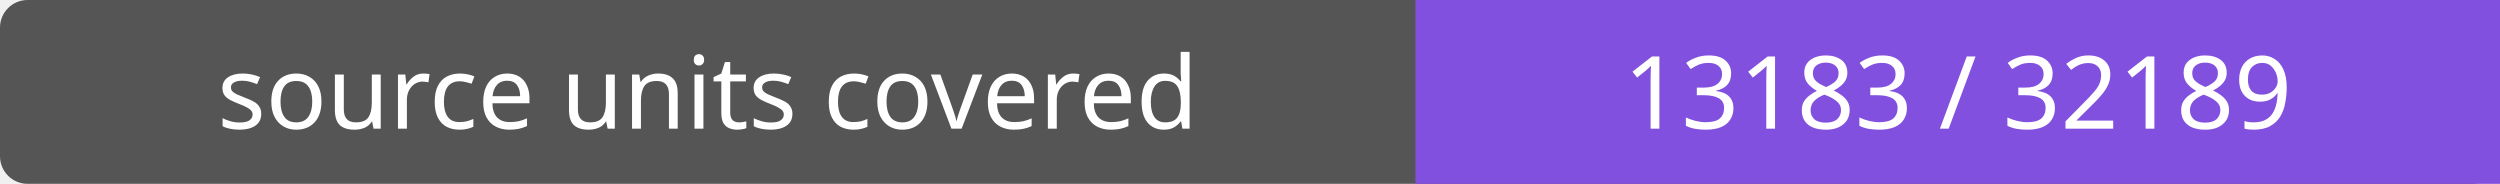
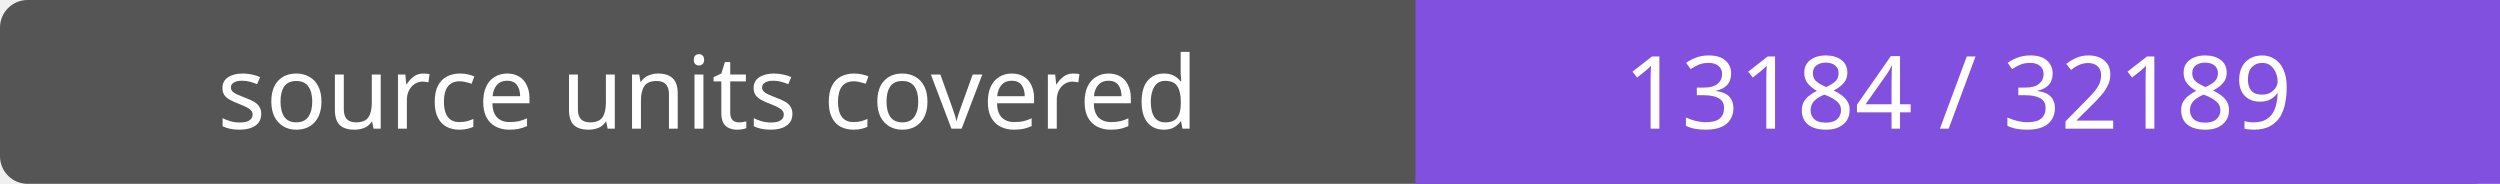
- <svg xmlns="http://www.w3.org/2000/svg" width="272" height="20" role="img" aria-label="source units covered: 13183 / 32189">
+ <svg xmlns="http://www.w3.org/2000/svg" width="272" height="20" role="img" aria-label="source units covered: 13184 / 32189">
  <rect width="272" height="20" rx="3" fill="#555" />
  <path fill="#8250df" d="M154 0h118v20H154z" />
  <g fill="#fff" text-anchor="middle" font-family="Verdana,sans-serif" font-size="11">
    <text x="77.0" y="14">source units covered</text>
-     <text x="213.0" y="14">13183 / 32189</text>
+     <text x="213.0" y="14">13184 / 32189</text>
  </g>
</svg>
